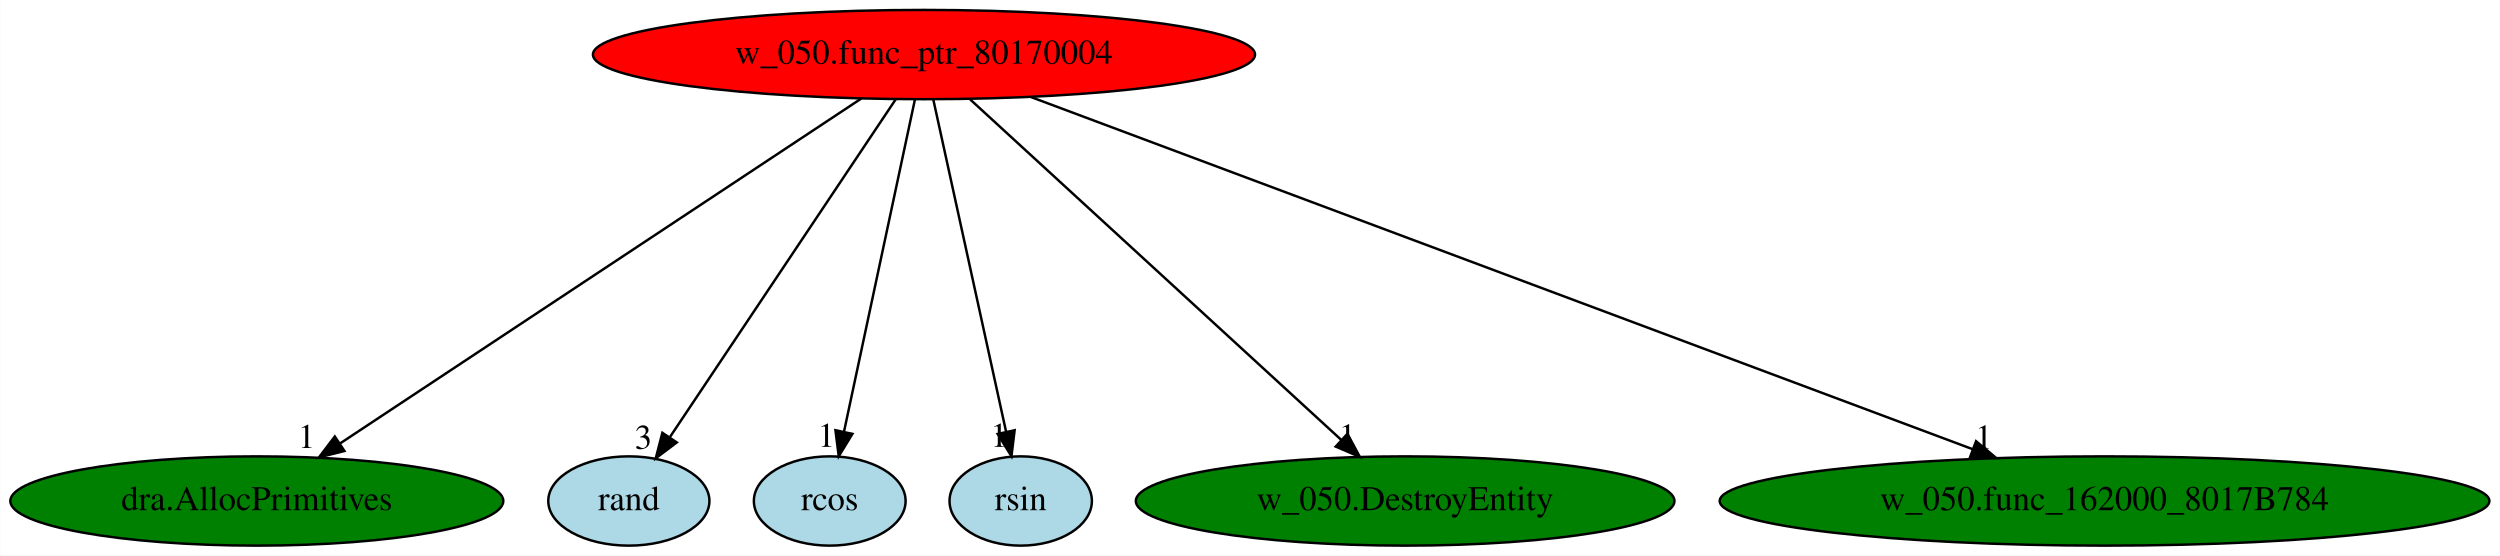
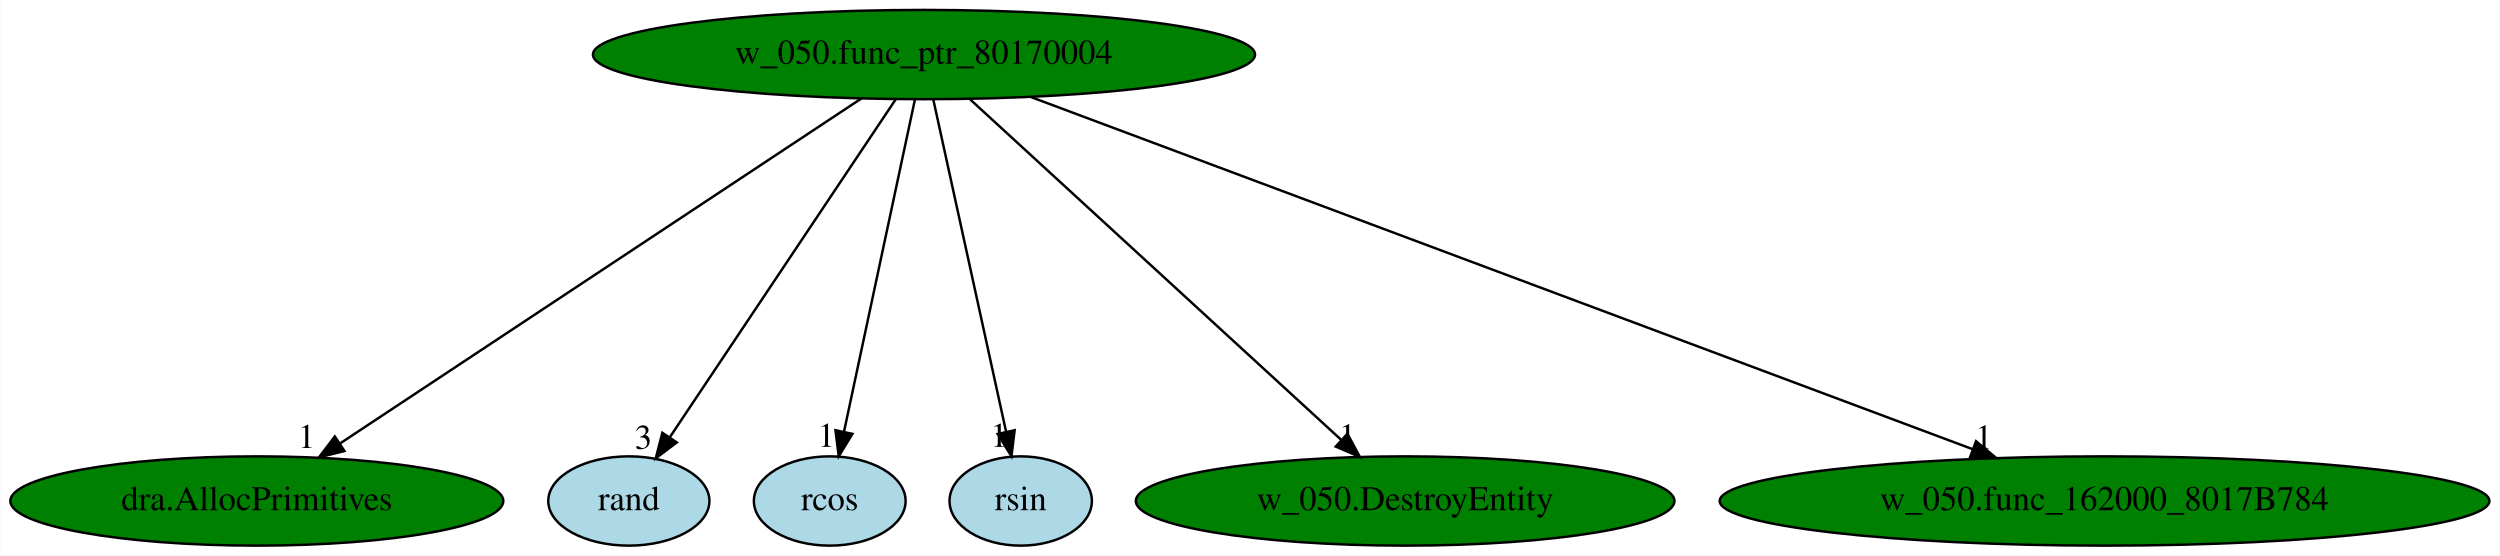
<svg xmlns="http://www.w3.org/2000/svg" xmlns:xlink="http://www.w3.org/1999/xlink" width="1008pt" height="224pt" viewBox="0.00 0.00 1007.78 224.00">
  <g id="graph0" class="graph" transform="scale(1 1) rotate(0) translate(4 220)">
    <polygon fill="white" stroke="transparent" points="-4,4 -4,-220 1003.78,-220 1003.78,4 -4,4" />
    <g id="node1" class="node">
-       <ellipse fill="red" stroke="black" cx="368.44" cy="-198" rx="133.48" ry="18" />
+       <ellipse fill="green" stroke="black" cx="368.44" cy="-198" rx="133.48" ry="18" />
      <text text-anchor="middle" x="368.44" y="-194.3" font-family="Times,serif" font-size="14.00">w_050.func_ptr_80170004</text>
    </g>
    <g id="node2" class="node">
      <g id="a_node2">
        <a xlink:href="dra.AllocPrimitives.svg" xlink:title="dra.AllocPrimitives">
          <ellipse fill="green" stroke="black" cx="99.44" cy="-18" rx="99.38" ry="18" />
          <text text-anchor="middle" x="99.44" y="-14.3" font-family="Times,serif" font-size="14.00">dra.AllocPrimitives</text>
        </a>
      </g>
    </g>
    <g id="edge1" class="edge">
      <path fill="none" stroke="black" d="M343.13,-180.25C294.44,-148.04 187.73,-77.42 133.1,-41.27" />
      <polygon fill="black" stroke="black" points="134.76,-38.17 124.48,-35.57 130.89,-44.01 134.76,-38.17" />
      <text text-anchor="middle" x="119.48" y="-39.37" font-family="Times,serif" font-size="14.00">1</text>
    </g>
    <g id="node3" class="node">
      <g id="a_node3">
        <a xlink:href="rand.svg" xlink:title="rand">
          <ellipse fill="lightblue" stroke="black" cx="249.44" cy="-18" rx="32.49" ry="18" />
          <text text-anchor="middle" x="249.44" y="-14.3" font-family="Times,serif" font-size="14.00">rand</text>
        </a>
      </g>
    </g>
    <g id="edge2" class="edge">
      <path fill="none" stroke="black" d="M357.03,-179.93C335.9,-148.33 290.6,-80.57 266.06,-43.86" />
      <polygon fill="black" stroke="black" points="268.77,-41.61 260.3,-35.24 262.95,-45.5 268.77,-41.61" />
      <text text-anchor="middle" x="255.3" y="-39.04" font-family="Times,serif" font-size="14.00">3</text>
    </g>
    <g id="node4" class="node">
      <g id="a_node4">
        <a xlink:href="rcos.svg" xlink:title="rcos">
          <ellipse fill="lightblue" stroke="black" cx="330.44" cy="-18" rx="30.59" ry="18" />
          <text text-anchor="middle" x="330.44" y="-14.3" font-family="Times,serif" font-size="14.00">rcos</text>
        </a>
      </g>
    </g>
    <g id="edge3" class="edge">
      <path fill="none" stroke="black" d="M364.8,-179.93C358.19,-148.97 344.17,-83.3 336.23,-46.13" />
      <polygon fill="black" stroke="black" points="339.58,-45.06 334.07,-36.02 332.74,-46.53 339.58,-45.06" />
      <text text-anchor="middle" x="329.07" y="-39.82" font-family="Times,serif" font-size="14.00">1</text>
    </g>
    <g id="node5" class="node">
      <g id="a_node5">
        <a xlink:href="rsin.svg" xlink:title="rsin">
          <ellipse fill="lightblue" stroke="black" cx="407.44" cy="-18" rx="28.7" ry="18" />
          <text text-anchor="middle" x="407.44" y="-14.3" font-family="Times,serif" font-size="14.00">rsin</text>
        </a>
      </g>
    </g>
    <g id="edge4" class="edge">
      <path fill="none" stroke="black" d="M372.18,-179.93C378.97,-148.97 393.35,-83.3 401.5,-46.13" />
      <polygon fill="black" stroke="black" points="404.99,-46.53 403.71,-36.02 398.15,-45.03 404.99,-46.53" />
      <text text-anchor="middle" x="398.71" y="-39.82" font-family="Times,serif" font-size="14.00">1</text>
    </g>
    <g id="node6" class="node">
      <g id="a_node6">
        <a xlink:href="w_050.DestroyEntity.svg" xlink:title="w_050.DestroyEntity">
          <ellipse fill="green" stroke="black" cx="562.44" cy="-18" rx="108.58" ry="18" />
          <text text-anchor="middle" x="562.44" y="-14.3" font-family="Times,serif" font-size="14.00">w_050.DestroyEntity</text>
        </a>
      </g>
    </g>
    <g id="edge5" class="edge">
      <path fill="none" stroke="black" d="M387.04,-179.93C421.9,-147.95 497.08,-78.97 536.74,-42.58" />
      <polygon fill="black" stroke="black" points="539.18,-45.1 544.18,-35.76 534.44,-39.94 539.18,-45.1" />
      <text text-anchor="middle" x="539.18" y="-39.56" font-family="Times,serif" font-size="14.00">1</text>
    </g>
    <g id="node7" class="node">
      <g id="a_node7">
        <a xlink:href="w_050.func_162000_8017B784.svg" xlink:title="w_050.func_162000_8017B784">
          <ellipse fill="green" stroke="black" cx="844.44" cy="-18" rx="155.17" ry="18" />
          <text text-anchor="middle" x="844.44" y="-14.3" font-family="Times,serif" font-size="14.00">w_050.func_162000_8017B784</text>
        </a>
      </g>
    </g>
    <g id="edge6" class="edge">
      <path fill="none" stroke="black" d="M411.52,-180.89C498.81,-148.25 696.28,-74.4 791.35,-38.85" />
      <polygon fill="black" stroke="black" points="792.63,-42.11 800.77,-35.33 790.18,-35.56 792.63,-42.11" />
      <text text-anchor="middle" x="795.77" y="-39.13" font-family="Times,serif" font-size="14.00">1</text>
    </g>
  </g>
</svg>
